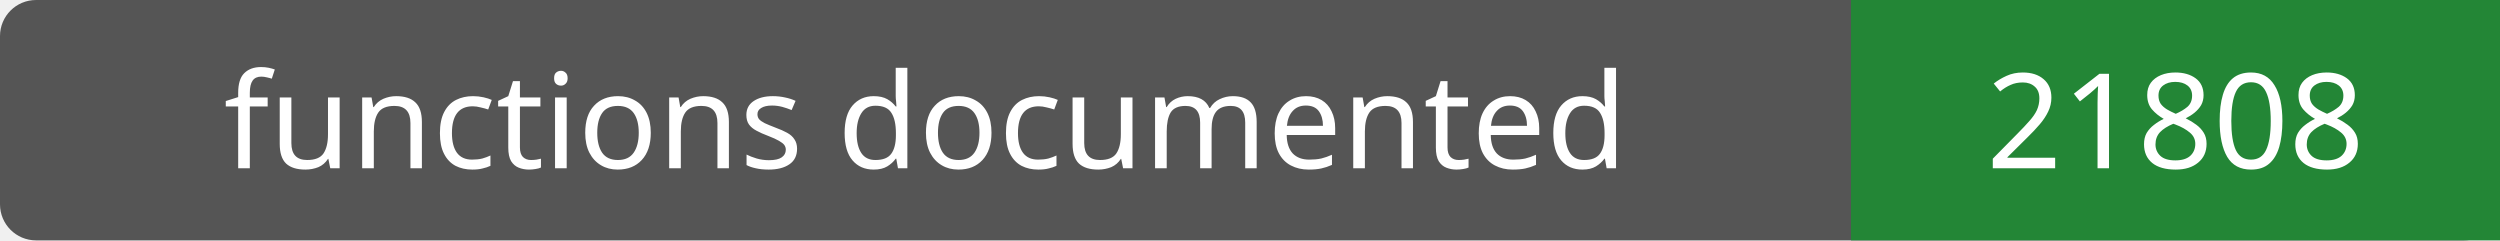
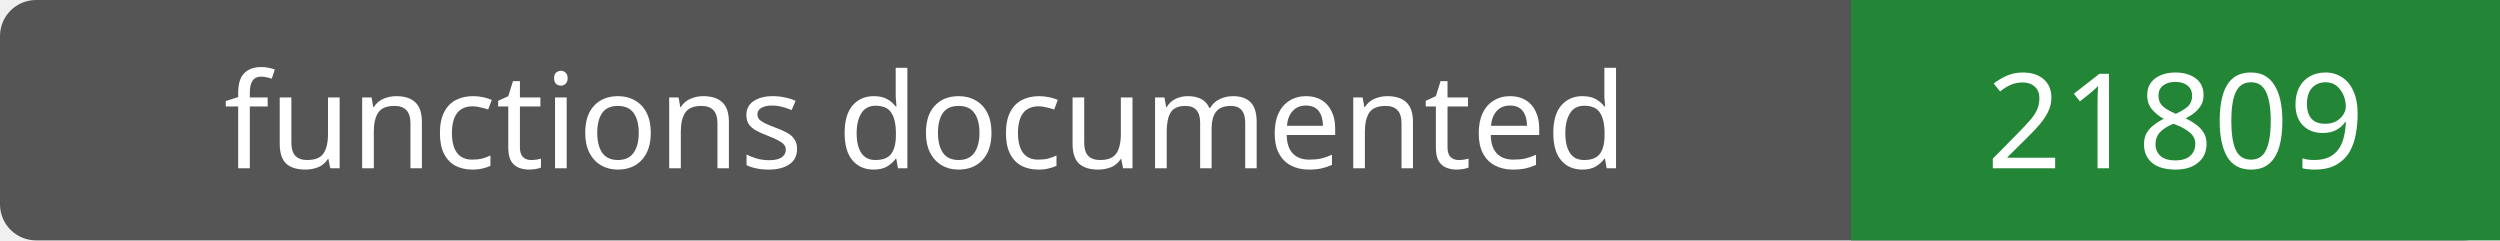
- <svg xmlns="http://www.w3.org/2000/svg" width="208" height="20" role="img" aria-label="functions documented: 21808">
+ <svg xmlns="http://www.w3.org/2000/svg" width="208" height="20" role="img" aria-label="functions documented: 21809">
  <rect width="208" height="20" rx="3" fill="#555" />
  <path fill="#238636" d="M154 0h54v20H154z" />
  <g fill="#fff" text-anchor="middle" font-family="Verdana,sans-serif" font-size="11">
    <text x="77.0" y="14">functions documented</text>
-     <text x="181.0" y="14">21808</text>
+     <text x="181.0" y="14">21809</text>
  </g>
</svg>
